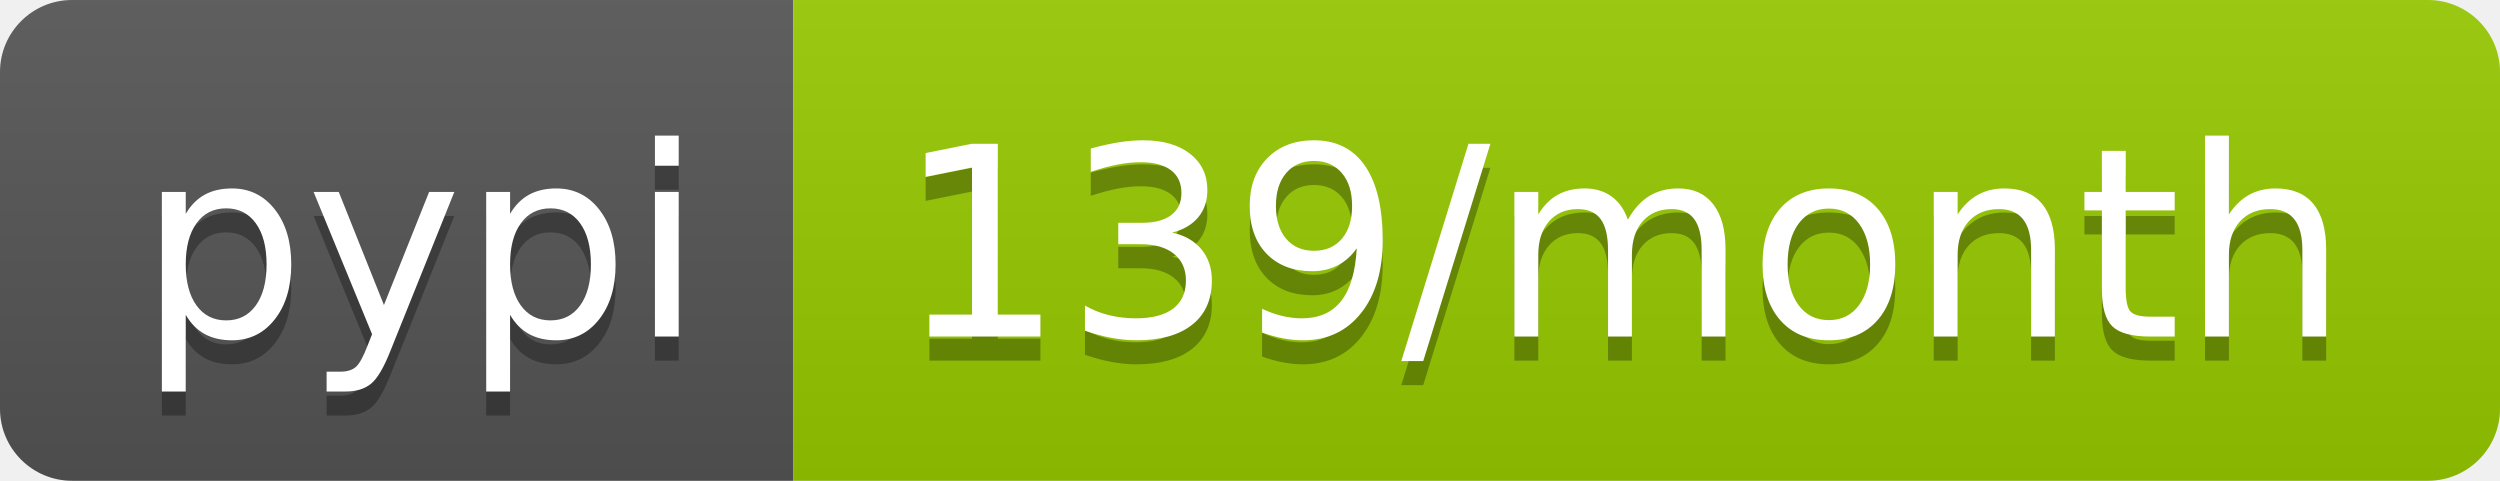
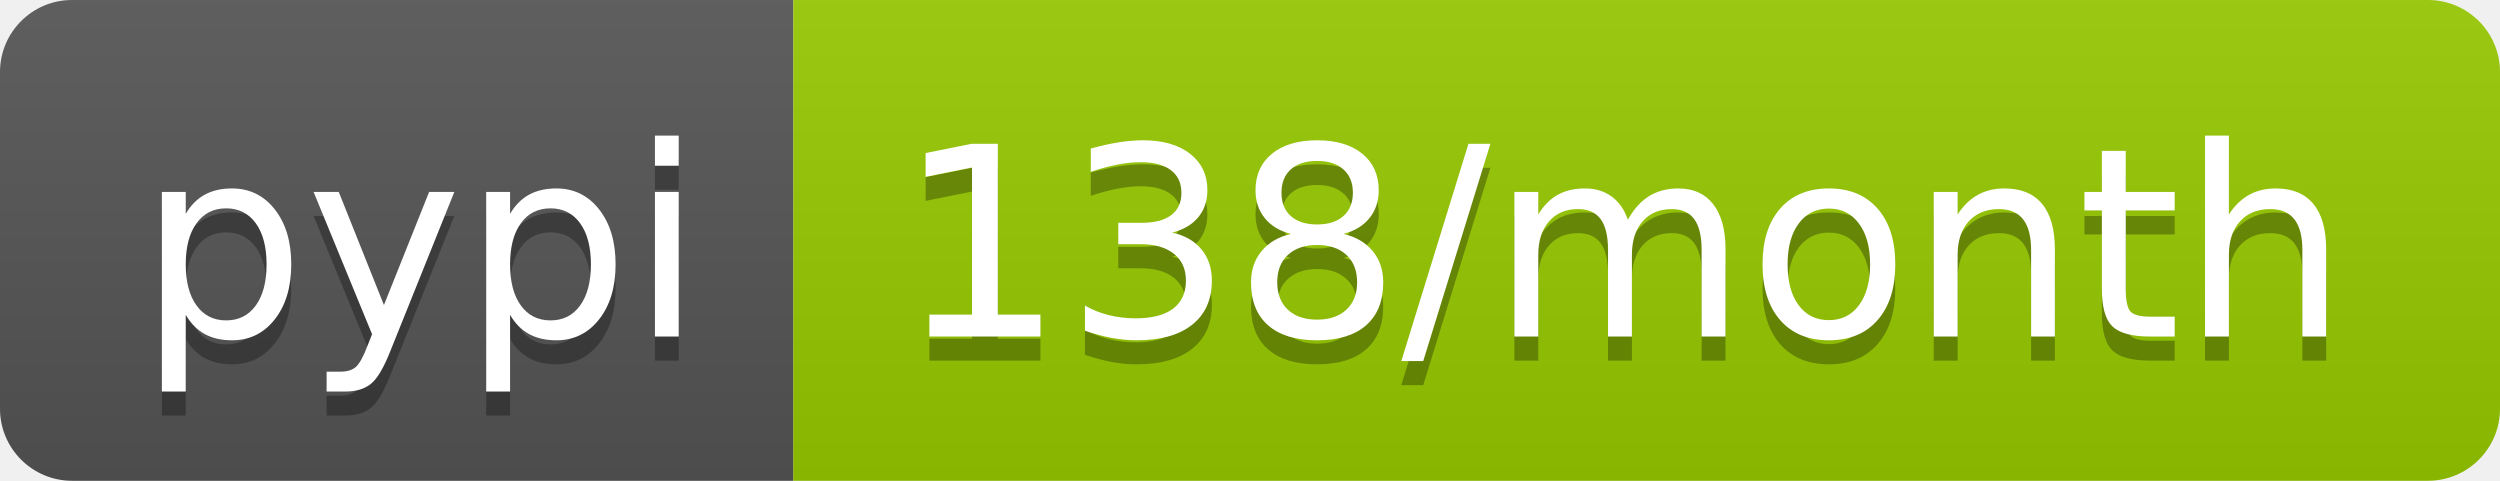
<svg xmlns="http://www.w3.org/2000/svg" width="104" height="20">
  <linearGradient id="b" x2="0" y2="100%">
    <stop offset="0" stop-color="#bbb" stop-opacity=".1" />
    <stop offset="1" stop-opacity=".1" />
  </linearGradient>
  <clipPath id="a">
    <rect width="104" height="20" rx="3" fill="#fff" />
  </clipPath>
  <g clip-path="url(#a)">
    <path fill="#555" d="M0 0h33v20H0z" />
    <path fill="#97ca00" d="M33 0h71v20H33z" />
    <path fill="url(#b)" d="M0 0h104v20H0z" />
  </g>
  <g fill="#fff" text-anchor="middle" font-family="DejaVu Sans,Verdana,Geneva,sans-serif" font-size="110">
    <text x="175" y="150" fill="#010101" fill-opacity=".3" transform="scale(.1)" textLength="230">pypi</text>
    <text x="175" y="140" transform="scale(.1)" textLength="230">pypi</text>
-     <text x="675" y="150" fill="#010101" fill-opacity=".3" transform="scale(.1)" textLength="610">139/month</text>
-     <text x="675" y="140" transform="scale(.1)" textLength="610">139/month</text>
+     <text x="675" y="150" fill="#010101" fill-opacity=".3" transform="scale(.1)" textLength="610">138/month</text>
+     <text x="675" y="140" transform="scale(.1)" textLength="610">138/month</text>
  </g>
</svg>
